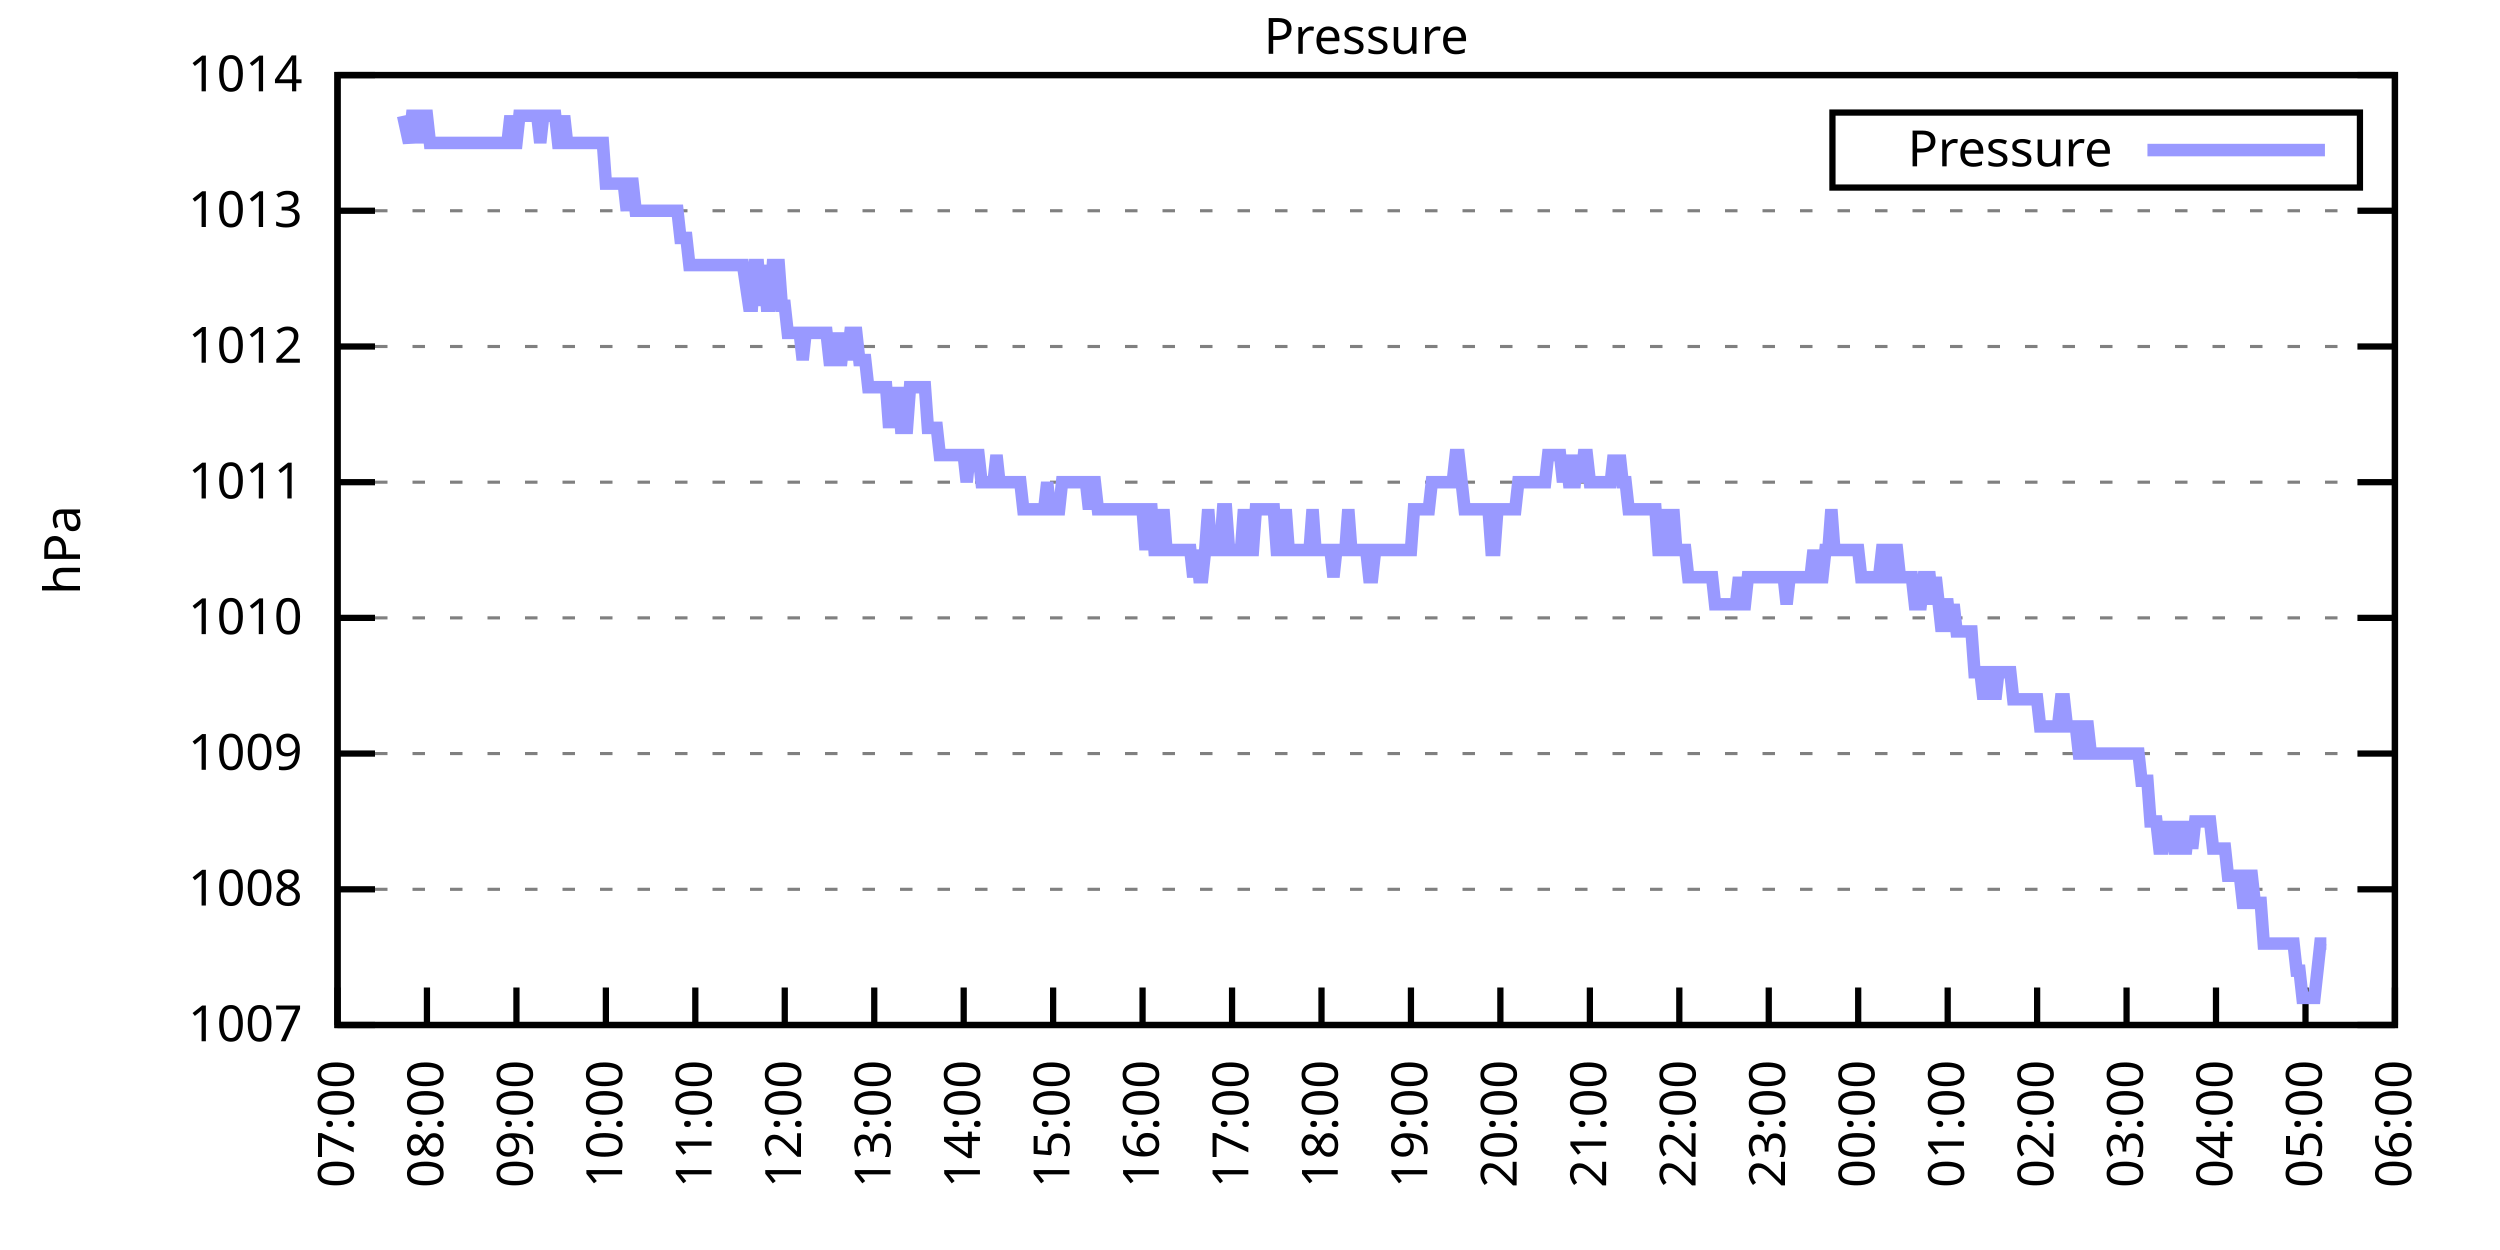
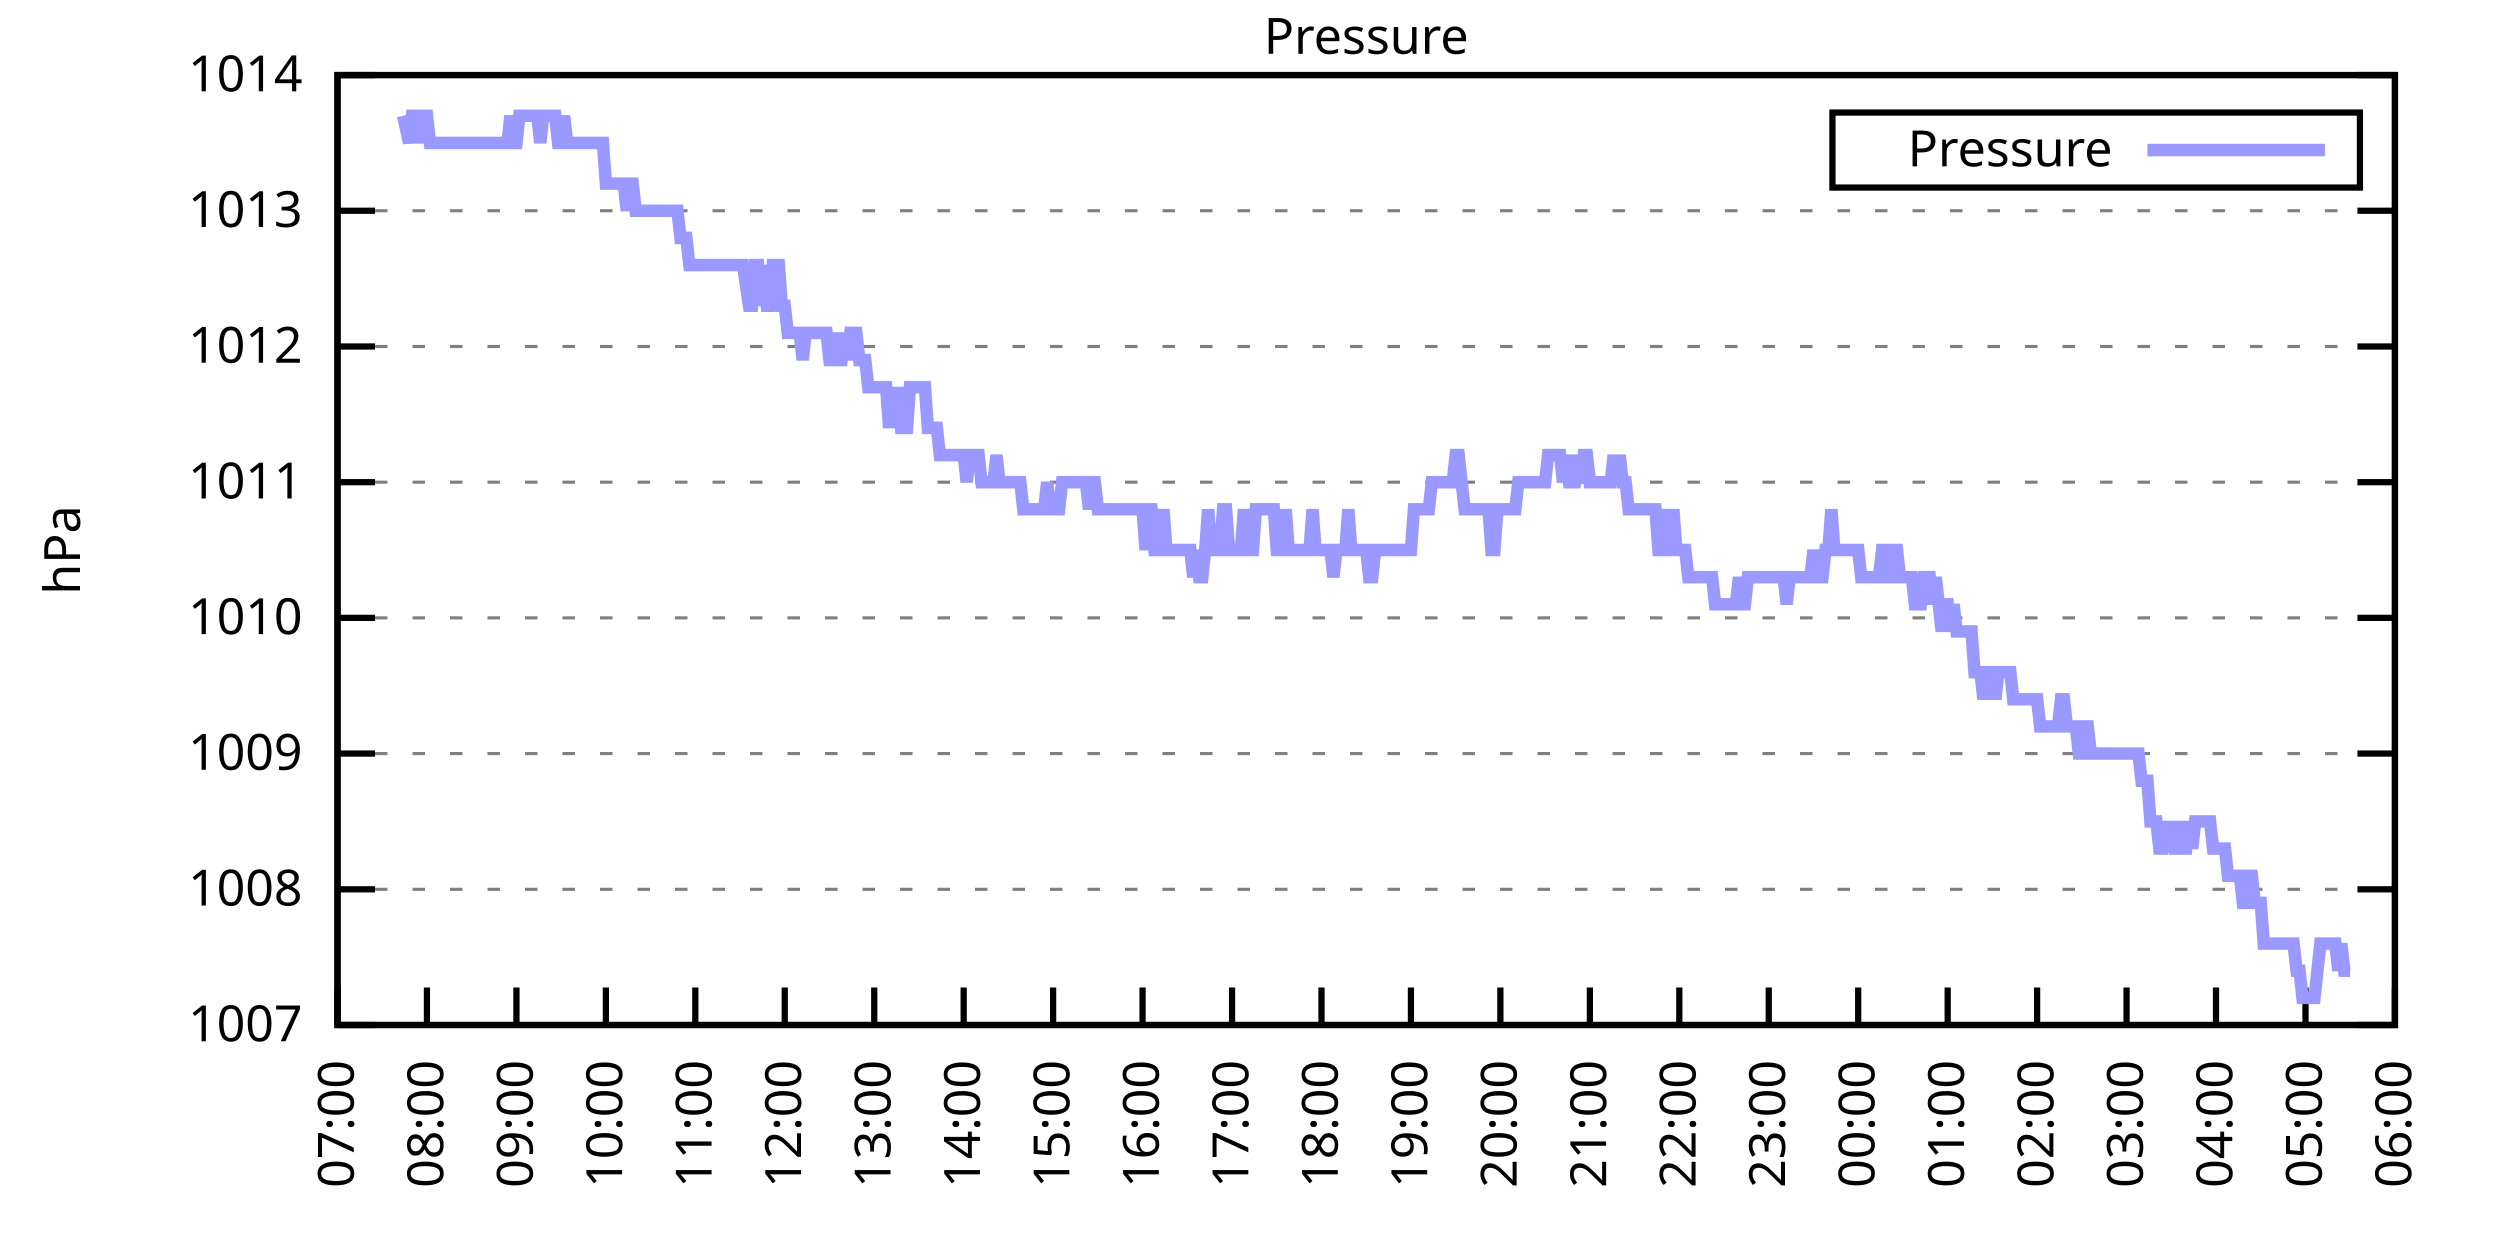
<svg xmlns="http://www.w3.org/2000/svg" xmlns:xlink="http://www.w3.org/1999/xlink" width="400" height="200" viewBox="0 0 400 200">
  <g id="gnuplot_canvas">
    <rect x="0" y="0" width="400" height="200" fill="none" />
    <defs>
      <circle id="gpDot" r="0.5" stroke-width="0.5" stroke="currentColor" />
      <path id="gpPt0" stroke-width="0.333" stroke="currentColor" d="M-1,0 h2 M0,-1 v2" />
      <path id="gpPt1" stroke-width="0.333" stroke="currentColor" d="M-1,-1 L1,1 M1,-1 L-1,1" />
      <path id="gpPt2" stroke-width="0.333" stroke="currentColor" d="M-1,0 L1,0 M0,-1 L0,1 M-1,-1 L1,1 M-1,1 L1,-1" />
      <rect id="gpPt3" stroke-width="0.333" stroke="currentColor" x="-1" y="-1" width="2" height="2" />
      <rect id="gpPt4" stroke-width="0.333" stroke="currentColor" fill="currentColor" x="-1" y="-1" width="2" height="2" />
      <circle id="gpPt5" stroke-width="0.333" stroke="currentColor" cx="0" cy="0" r="1" />
      <use xlink:href="#gpPt5" id="gpPt6" fill="currentColor" stroke="none" />
      <path id="gpPt7" stroke-width="0.333" stroke="currentColor" d="M0,-1.33 L-1.33,0.67 L1.33,0.67 z" />
      <use xlink:href="#gpPt7" id="gpPt8" fill="currentColor" stroke="none" />
      <use xlink:href="#gpPt7" id="gpPt9" stroke="currentColor" transform="rotate(180)" />
      <use xlink:href="#gpPt9" id="gpPt10" fill="currentColor" stroke="none" />
      <use xlink:href="#gpPt3" id="gpPt11" stroke="currentColor" transform="rotate(45)" />
      <use xlink:href="#gpPt11" id="gpPt12" fill="currentColor" stroke="none" />
      <path id="gpPt13" stroke-width="0.333" stroke="currentColor" d="M0,1.330 L1.265,0.411 L0.782,-1.067 L-0.782,-1.076 L-1.265,0.411 z" />
      <use xlink:href="#gpPt13" id="gpPt14" fill="currentColor" stroke="none" />
      <filter id="textbox" filterUnits="objectBoundingBox" x="0" y="0" height="1" width="1">
        <feFlood flood-color="white" flood-opacity="1" result="bgnd" />
        <feComposite in="SourceGraphic" in2="bgnd" operator="atop" />
      </filter>
      <filter id="greybox" filterUnits="objectBoundingBox" x="0" y="0" height="1" width="1">
        <feFlood flood-color="lightgrey" flood-opacity="1" result="grey" />
        <feComposite in="SourceGraphic" in2="grey" operator="atop" />
      </filter>
    </defs>
    <g fill="none" color="white" stroke="currentColor" stroke-width="1.00" stroke-linecap="butt" stroke-linejoin="miter">
</g>
    <g fill="none" color="black" stroke="currentColor" stroke-width="1.00" stroke-linecap="butt" stroke-linejoin="miter">
      <g stroke="none" shape-rendering="crispEdges">
        <polygon fill="rgb(255, 255, 255)" points="54.00,164.00 383.18,164.00 383.18,12.02 54.00,12.02 " />
      </g>
    </g>
    <g fill="none" color="black" stroke="currentColor" stroke-width="1.00" stroke-linecap="butt" stroke-linejoin="miter">
</g>
    <g fill="none" color="black" stroke="black" stroke-width="0.50" stroke-linecap="butt" stroke-linejoin="miter">
</g>
    <g fill="none" color="gray" stroke="currentColor" stroke-width="0.50" stroke-linecap="butt" stroke-linejoin="miter">
      <path stroke="gray" stroke-dasharray="2,4" class="gridline" d="M54.00,164.00 L383.19,164.00  " />
    </g>
    <g fill="none" color="gray" stroke="gray" stroke-width="1.00" stroke-linecap="butt" stroke-linejoin="miter">
</g>
    <g fill="none" color="black" stroke="currentColor" stroke-width="1.00" stroke-linecap="butt" stroke-linejoin="miter">
      <path stroke="black" d="M54.00,164.00 L60.00,164.00 M383.19,164.00 L377.19,164.00  " />
      <g transform="translate(48.40,166.60)" stroke="none" fill="black" font-family="Sans" font-size="8.00" text-anchor="end">
        <text>
          <tspan font-family="Sans"> 1007</tspan>
        </text>
      </g>
    </g>
    <g fill="none" color="black" stroke="currentColor" stroke-width="1.00" stroke-linecap="butt" stroke-linejoin="miter">
</g>
    <g fill="none" color="black" stroke="black" stroke-width="0.50" stroke-linecap="butt" stroke-linejoin="miter">
</g>
    <g fill="none" color="gray" stroke="currentColor" stroke-width="0.50" stroke-linecap="butt" stroke-linejoin="miter">
      <path stroke="gray" stroke-dasharray="2,4" class="gridline" d="M54.00,142.29 L383.19,142.29  " />
    </g>
    <g fill="none" color="gray" stroke="gray" stroke-width="1.00" stroke-linecap="butt" stroke-linejoin="miter">
</g>
    <g fill="none" color="black" stroke="currentColor" stroke-width="1.00" stroke-linecap="butt" stroke-linejoin="miter">
      <path stroke="black" d="M54.00,142.29 L60.00,142.29 M383.19,142.29 L377.19,142.29  " />
      <g transform="translate(48.40,144.89)" stroke="none" fill="black" font-family="Sans" font-size="8.00" text-anchor="end">
        <text>
          <tspan font-family="Sans"> 1008</tspan>
        </text>
      </g>
    </g>
    <g fill="none" color="black" stroke="currentColor" stroke-width="1.00" stroke-linecap="butt" stroke-linejoin="miter">
</g>
    <g fill="none" color="black" stroke="black" stroke-width="0.50" stroke-linecap="butt" stroke-linejoin="miter">
</g>
    <g fill="none" color="gray" stroke="currentColor" stroke-width="0.50" stroke-linecap="butt" stroke-linejoin="miter">
      <path stroke="gray" stroke-dasharray="2,4" class="gridline" d="M54.00,120.57 L383.19,120.57  " />
    </g>
    <g fill="none" color="gray" stroke="gray" stroke-width="1.00" stroke-linecap="butt" stroke-linejoin="miter">
</g>
    <g fill="none" color="black" stroke="currentColor" stroke-width="1.00" stroke-linecap="butt" stroke-linejoin="miter">
      <path stroke="black" d="M54.00,120.57 L60.00,120.57 M383.19,120.57 L377.19,120.57  " />
      <g transform="translate(48.40,123.17)" stroke="none" fill="black" font-family="Sans" font-size="8.00" text-anchor="end">
        <text>
          <tspan font-family="Sans"> 1009</tspan>
        </text>
      </g>
    </g>
    <g fill="none" color="black" stroke="currentColor" stroke-width="1.00" stroke-linecap="butt" stroke-linejoin="miter">
</g>
    <g fill="none" color="black" stroke="black" stroke-width="0.50" stroke-linecap="butt" stroke-linejoin="miter">
</g>
    <g fill="none" color="gray" stroke="currentColor" stroke-width="0.50" stroke-linecap="butt" stroke-linejoin="miter">
      <path stroke="gray" stroke-dasharray="2,4" class="gridline" d="M54.00,98.86 L383.19,98.86  " />
    </g>
    <g fill="none" color="gray" stroke="gray" stroke-width="1.00" stroke-linecap="butt" stroke-linejoin="miter">
</g>
    <g fill="none" color="black" stroke="currentColor" stroke-width="1.00" stroke-linecap="butt" stroke-linejoin="miter">
      <path stroke="black" d="M54.00,98.86 L60.00,98.86 M383.19,98.86 L377.19,98.86  " />
      <g transform="translate(48.40,101.46)" stroke="none" fill="black" font-family="Sans" font-size="8.00" text-anchor="end">
        <text>
          <tspan font-family="Sans"> 1010</tspan>
        </text>
      </g>
    </g>
    <g fill="none" color="black" stroke="currentColor" stroke-width="1.00" stroke-linecap="butt" stroke-linejoin="miter">
</g>
    <g fill="none" color="black" stroke="black" stroke-width="0.50" stroke-linecap="butt" stroke-linejoin="miter">
</g>
    <g fill="none" color="gray" stroke="currentColor" stroke-width="0.50" stroke-linecap="butt" stroke-linejoin="miter">
      <path stroke="gray" stroke-dasharray="2,4" class="gridline" d="M54.00,77.15 L383.19,77.15  " />
    </g>
    <g fill="none" color="gray" stroke="gray" stroke-width="1.00" stroke-linecap="butt" stroke-linejoin="miter">
</g>
    <g fill="none" color="black" stroke="currentColor" stroke-width="1.00" stroke-linecap="butt" stroke-linejoin="miter">
      <path stroke="black" d="M54.00,77.15 L60.00,77.15 M383.19,77.15 L377.19,77.15  " />
      <g transform="translate(48.40,79.75)" stroke="none" fill="black" font-family="Sans" font-size="8.00" text-anchor="end">
        <text>
          <tspan font-family="Sans"> 1011</tspan>
        </text>
      </g>
    </g>
    <g fill="none" color="black" stroke="currentColor" stroke-width="1.00" stroke-linecap="butt" stroke-linejoin="miter">
</g>
    <g fill="none" color="black" stroke="black" stroke-width="0.50" stroke-linecap="butt" stroke-linejoin="miter">
</g>
    <g fill="none" color="gray" stroke="currentColor" stroke-width="0.50" stroke-linecap="butt" stroke-linejoin="miter">
      <path stroke="gray" stroke-dasharray="2,4" class="gridline" d="M54.00,55.44 L383.19,55.44  " />
    </g>
    <g fill="none" color="gray" stroke="gray" stroke-width="1.00" stroke-linecap="butt" stroke-linejoin="miter">
</g>
    <g fill="none" color="black" stroke="currentColor" stroke-width="1.00" stroke-linecap="butt" stroke-linejoin="miter">
      <path stroke="black" d="M54.00,55.44 L60.00,55.44 M383.19,55.44 L377.19,55.44  " />
      <g transform="translate(48.40,58.04)" stroke="none" fill="black" font-family="Sans" font-size="8.00" text-anchor="end">
        <text>
          <tspan font-family="Sans"> 1012</tspan>
        </text>
      </g>
    </g>
    <g fill="none" color="black" stroke="currentColor" stroke-width="1.00" stroke-linecap="butt" stroke-linejoin="miter">
</g>
    <g fill="none" color="black" stroke="black" stroke-width="0.50" stroke-linecap="butt" stroke-linejoin="miter">
</g>
    <g fill="none" color="gray" stroke="currentColor" stroke-width="0.50" stroke-linecap="butt" stroke-linejoin="miter">
      <path stroke="gray" stroke-dasharray="2,4" class="gridline" d="M54.00,33.72 L383.19,33.72  " />
    </g>
    <g fill="none" color="gray" stroke="gray" stroke-width="1.00" stroke-linecap="butt" stroke-linejoin="miter">
</g>
    <g fill="none" color="black" stroke="currentColor" stroke-width="1.00" stroke-linecap="butt" stroke-linejoin="miter">
      <path stroke="black" d="M54.00,33.72 L60.00,33.72 M383.19,33.72 L377.19,33.72  " />
      <g transform="translate(48.40,36.32)" stroke="none" fill="black" font-family="Sans" font-size="8.00" text-anchor="end">
        <text>
          <tspan font-family="Sans"> 1013</tspan>
        </text>
      </g>
    </g>
    <g fill="none" color="black" stroke="currentColor" stroke-width="1.00" stroke-linecap="butt" stroke-linejoin="miter">
</g>
    <g fill="none" color="black" stroke="black" stroke-width="0.50" stroke-linecap="butt" stroke-linejoin="miter">
</g>
    <g fill="none" color="gray" stroke="currentColor" stroke-width="0.50" stroke-linecap="butt" stroke-linejoin="miter">
      <path stroke="gray" stroke-dasharray="2,4" class="gridline" d="M54.00,12.01 L383.19,12.01  " />
    </g>
    <g fill="none" color="gray" stroke="gray" stroke-width="1.00" stroke-linecap="butt" stroke-linejoin="miter">
</g>
    <g fill="none" color="black" stroke="currentColor" stroke-width="1.00" stroke-linecap="butt" stroke-linejoin="miter">
      <path stroke="black" d="M54.00,12.01 L60.00,12.01 M383.19,12.01 L377.19,12.01  " />
      <g transform="translate(48.40,14.61)" stroke="none" fill="black" font-family="Sans" font-size="8.00" text-anchor="end">
        <text>
          <tspan font-family="Sans"> 1014</tspan>
        </text>
      </g>
    </g>
    <g fill="none" color="black" stroke="currentColor" stroke-width="1.00" stroke-linecap="butt" stroke-linejoin="miter">
      <path stroke="black" d="M54.00,164.00 L54.00,158.00  " />
      <g transform="translate(56.60,169.60) rotate(270.00)" stroke="none" fill="black" font-family="Sans" font-size="8.00" text-anchor="end">
        <text>
          <tspan font-family="Sans">07:00</tspan>
        </text>
      </g>
    </g>
    <g fill="none" color="black" stroke="currentColor" stroke-width="1.00" stroke-linecap="butt" stroke-linejoin="miter">
      <path stroke="black" d="M68.31,164.00 L68.31,158.00  " />
      <g transform="translate(70.91,169.60) rotate(270.00)" stroke="none" fill="black" font-family="Sans" font-size="8.00" text-anchor="end">
        <text>
          <tspan font-family="Sans">08:00</tspan>
        </text>
      </g>
    </g>
    <g fill="none" color="black" stroke="currentColor" stroke-width="1.00" stroke-linecap="butt" stroke-linejoin="miter">
      <path stroke="black" d="M82.63,164.00 L82.63,158.00  " />
      <g transform="translate(85.23,169.60) rotate(270.00)" stroke="none" fill="black" font-family="Sans" font-size="8.00" text-anchor="end">
        <text>
          <tspan font-family="Sans">09:00</tspan>
        </text>
      </g>
    </g>
    <g fill="none" color="black" stroke="currentColor" stroke-width="1.00" stroke-linecap="butt" stroke-linejoin="miter">
      <path stroke="black" d="M96.94,164.00 L96.94,158.00  " />
      <g transform="translate(99.54,169.60) rotate(270.00)" stroke="none" fill="black" font-family="Sans" font-size="8.00" text-anchor="end">
        <text>
          <tspan font-family="Sans">10:00</tspan>
        </text>
      </g>
    </g>
    <g fill="none" color="black" stroke="currentColor" stroke-width="1.00" stroke-linecap="butt" stroke-linejoin="miter">
      <path stroke="black" d="M111.25,164.00 L111.25,158.00  " />
      <g transform="translate(113.85,169.60) rotate(270.00)" stroke="none" fill="black" font-family="Sans" font-size="8.00" text-anchor="end">
        <text>
          <tspan font-family="Sans">11:00</tspan>
        </text>
      </g>
    </g>
    <g fill="none" color="black" stroke="currentColor" stroke-width="1.00" stroke-linecap="butt" stroke-linejoin="miter">
      <path stroke="black" d="M125.56,164.00 L125.56,158.00  " />
      <g transform="translate(128.16,169.60) rotate(270.00)" stroke="none" fill="black" font-family="Sans" font-size="8.00" text-anchor="end">
        <text>
          <tspan font-family="Sans">12:00</tspan>
        </text>
      </g>
    </g>
    <g fill="none" color="black" stroke="currentColor" stroke-width="1.00" stroke-linecap="butt" stroke-linejoin="miter">
      <path stroke="black" d="M139.88,164.00 L139.88,158.00  " />
      <g transform="translate(142.48,169.60) rotate(270.00)" stroke="none" fill="black" font-family="Sans" font-size="8.00" text-anchor="end">
        <text>
          <tspan font-family="Sans">13:00</tspan>
        </text>
      </g>
    </g>
    <g fill="none" color="black" stroke="currentColor" stroke-width="1.00" stroke-linecap="butt" stroke-linejoin="miter">
      <path stroke="black" d="M154.19,164.00 L154.19,158.00  " />
      <g transform="translate(156.79,169.60) rotate(270.00)" stroke="none" fill="black" font-family="Sans" font-size="8.00" text-anchor="end">
        <text>
          <tspan font-family="Sans">14:00</tspan>
        </text>
      </g>
    </g>
    <g fill="none" color="black" stroke="currentColor" stroke-width="1.00" stroke-linecap="butt" stroke-linejoin="miter">
      <path stroke="black" d="M168.50,164.00 L168.50,158.00  " />
      <g transform="translate(171.10,169.60) rotate(270.00)" stroke="none" fill="black" font-family="Sans" font-size="8.00" text-anchor="end">
        <text>
          <tspan font-family="Sans">15:00</tspan>
        </text>
      </g>
    </g>
    <g fill="none" color="black" stroke="currentColor" stroke-width="1.00" stroke-linecap="butt" stroke-linejoin="miter">
      <path stroke="black" d="M182.81,164.00 L182.81,158.00  " />
      <g transform="translate(185.41,169.60) rotate(270.00)" stroke="none" fill="black" font-family="Sans" font-size="8.00" text-anchor="end">
        <text>
          <tspan font-family="Sans">16:00</tspan>
        </text>
      </g>
    </g>
    <g fill="none" color="black" stroke="currentColor" stroke-width="1.00" stroke-linecap="butt" stroke-linejoin="miter">
      <path stroke="black" d="M197.13,164.00 L197.13,158.00  " />
      <g transform="translate(199.73,169.60) rotate(270.00)" stroke="none" fill="black" font-family="Sans" font-size="8.00" text-anchor="end">
        <text>
          <tspan font-family="Sans">17:00</tspan>
        </text>
      </g>
    </g>
    <g fill="none" color="black" stroke="currentColor" stroke-width="1.00" stroke-linecap="butt" stroke-linejoin="miter">
      <path stroke="black" d="M211.44,164.00 L211.44,158.00  " />
      <g transform="translate(214.04,169.60) rotate(270.00)" stroke="none" fill="black" font-family="Sans" font-size="8.00" text-anchor="end">
        <text>
          <tspan font-family="Sans">18:00</tspan>
        </text>
      </g>
    </g>
    <g fill="none" color="black" stroke="currentColor" stroke-width="1.00" stroke-linecap="butt" stroke-linejoin="miter">
      <path stroke="black" d="M225.75,164.00 L225.75,158.00  " />
      <g transform="translate(228.35,169.60) rotate(270.00)" stroke="none" fill="black" font-family="Sans" font-size="8.00" text-anchor="end">
        <text>
          <tspan font-family="Sans">19:00</tspan>
        </text>
      </g>
    </g>
    <g fill="none" color="black" stroke="currentColor" stroke-width="1.00" stroke-linecap="butt" stroke-linejoin="miter">
      <path stroke="black" d="M240.06,164.00 L240.06,158.00  " />
      <g transform="translate(242.66,169.60) rotate(270.00)" stroke="none" fill="black" font-family="Sans" font-size="8.00" text-anchor="end">
        <text>
          <tspan font-family="Sans">20:00</tspan>
        </text>
      </g>
    </g>
    <g fill="none" color="black" stroke="currentColor" stroke-width="1.00" stroke-linecap="butt" stroke-linejoin="miter">
      <path stroke="black" d="M254.38,164.00 L254.38,158.00  " />
      <g transform="translate(256.98,169.60) rotate(270.00)" stroke="none" fill="black" font-family="Sans" font-size="8.00" text-anchor="end">
        <text>
          <tspan font-family="Sans">21:00</tspan>
        </text>
      </g>
    </g>
    <g fill="none" color="black" stroke="currentColor" stroke-width="1.00" stroke-linecap="butt" stroke-linejoin="miter">
      <path stroke="black" d="M268.69,164.00 L268.69,158.00  " />
      <g transform="translate(271.29,169.60) rotate(270.00)" stroke="none" fill="black" font-family="Sans" font-size="8.00" text-anchor="end">
        <text>
          <tspan font-family="Sans">22:00</tspan>
        </text>
      </g>
    </g>
    <g fill="none" color="black" stroke="currentColor" stroke-width="1.00" stroke-linecap="butt" stroke-linejoin="miter">
      <path stroke="black" d="M283.00,164.00 L283.00,158.00  " />
      <g transform="translate(285.60,169.60) rotate(270.00)" stroke="none" fill="black" font-family="Sans" font-size="8.00" text-anchor="end">
        <text>
          <tspan font-family="Sans">23:00</tspan>
        </text>
      </g>
    </g>
    <g fill="none" color="black" stroke="currentColor" stroke-width="1.00" stroke-linecap="butt" stroke-linejoin="miter">
      <path stroke="black" d="M297.31,164.00 L297.31,158.00  " />
      <g transform="translate(299.91,169.60) rotate(270.00)" stroke="none" fill="black" font-family="Sans" font-size="8.00" text-anchor="end">
        <text>
          <tspan font-family="Sans">00:00</tspan>
        </text>
      </g>
    </g>
    <g fill="none" color="black" stroke="currentColor" stroke-width="1.00" stroke-linecap="butt" stroke-linejoin="miter">
      <path stroke="black" d="M311.63,164.00 L311.63,158.00  " />
      <g transform="translate(314.23,169.60) rotate(270.00)" stroke="none" fill="black" font-family="Sans" font-size="8.00" text-anchor="end">
        <text>
          <tspan font-family="Sans">01:00</tspan>
        </text>
      </g>
    </g>
    <g fill="none" color="black" stroke="currentColor" stroke-width="1.00" stroke-linecap="butt" stroke-linejoin="miter">
      <path stroke="black" d="M325.94,164.00 L325.94,158.00  " />
      <g transform="translate(328.54,169.60) rotate(270.00)" stroke="none" fill="black" font-family="Sans" font-size="8.00" text-anchor="end">
        <text>
          <tspan font-family="Sans">02:00</tspan>
        </text>
      </g>
    </g>
    <g fill="none" color="black" stroke="currentColor" stroke-width="1.00" stroke-linecap="butt" stroke-linejoin="miter">
      <path stroke="black" d="M340.25,164.00 L340.25,158.00  " />
      <g transform="translate(342.85,169.60) rotate(270.00)" stroke="none" fill="black" font-family="Sans" font-size="8.00" text-anchor="end">
        <text>
          <tspan font-family="Sans">03:00</tspan>
        </text>
      </g>
    </g>
    <g fill="none" color="black" stroke="currentColor" stroke-width="1.00" stroke-linecap="butt" stroke-linejoin="miter">
      <path stroke="black" d="M354.56,164.00 L354.56,158.00  " />
      <g transform="translate(357.16,169.60) rotate(270.00)" stroke="none" fill="black" font-family="Sans" font-size="8.00" text-anchor="end">
        <text>
          <tspan font-family="Sans">04:00</tspan>
        </text>
      </g>
    </g>
    <g fill="none" color="black" stroke="currentColor" stroke-width="1.00" stroke-linecap="butt" stroke-linejoin="miter">
      <path stroke="black" d="M368.88,164.00 L368.88,158.00  " />
      <g transform="translate(371.48,169.60) rotate(270.00)" stroke="none" fill="black" font-family="Sans" font-size="8.00" text-anchor="end">
        <text>
          <tspan font-family="Sans">05:00</tspan>
        </text>
      </g>
    </g>
    <g fill="none" color="black" stroke="currentColor" stroke-width="1.00" stroke-linecap="butt" stroke-linejoin="miter">
      <path stroke="black" d="M383.19,164.00 L383.19,158.00  " />
      <g transform="translate(385.79,169.60) rotate(270.00)" stroke="none" fill="black" font-family="Sans" font-size="8.00" text-anchor="end">
        <text>
          <tspan font-family="Sans">06:00</tspan>
        </text>
      </g>
    </g>
    <g fill="none" color="black" stroke="currentColor" stroke-width="1.00" stroke-linecap="butt" stroke-linejoin="miter">
</g>
    <g fill="none" color="black" stroke="currentColor" stroke-width="1.00" stroke-linecap="butt" stroke-linejoin="miter">
      <path stroke="black" d="M54.00,12.01 L54.00,164.00 L383.19,164.00 L383.19,12.01 L54.00,12.01 Z  " />
    </g>
    <g fill="none" color="black" stroke="currentColor" stroke-width="1.00" stroke-linecap="butt" stroke-linejoin="miter">
</g>
    <g fill="none" color="black" stroke="currentColor" stroke-width="1.00" stroke-linecap="butt" stroke-linejoin="miter">
      <path stroke="black" d="M293.19,30.01 L293.19,18.01 L377.59,18.01 L377.59,30.01 L293.19,30.01 Z  " />
    </g>
    <g id="Pressure_plot_1">
      <g fill="none" color="white" stroke="black" stroke-width="2.00" stroke-linecap="butt" stroke-linejoin="miter">
</g>
      <g fill="none" color="black" stroke="currentColor" stroke-width="2.00" stroke-linecap="butt" stroke-linejoin="miter">
        <g transform="translate(337.99,26.61)" stroke="none" fill="black" font-family="Sans" font-size="8.00" text-anchor="end">
          <text>
            <tspan font-family="Sans">Pressure</tspan>
          </text>
        </g>
      </g>
      <g fill="none" color="black" stroke="currentColor" stroke-width="2.00" stroke-linecap="butt" stroke-linejoin="miter">
-         <path stroke="rgb(153, 153, 255)" d="M343.59,24.01 L371.99,24.01 M64.50,18.52 L65.45,22.87 L65.93,18.52 L66.40,18.52 L66.88,18.52 L67.36,22.87   L67.84,18.52 L68.31,18.52 L68.79,22.87 L69.27,22.87 L69.74,22.87 L70.22,22.87 L70.70,22.87 L71.18,22.87   L71.65,22.87 L72.13,22.87 L72.61,22.87 L73.08,22.87 L73.56,22.87 L74.04,22.87 L74.51,22.87 L74.99,22.87   L75.47,22.87 L75.95,22.87 L76.42,22.87 L76.90,22.87 L77.38,22.87 L77.85,22.87 L78.33,22.87 L78.81,22.87   L79.29,22.87 L79.76,22.87 L80.24,22.87 L80.72,22.87 L81.19,22.87 L81.67,18.52 L82.15,22.87 L82.63,22.87   L83.10,18.52 L83.58,18.52 L84.06,18.52 L84.53,18.52 L85.01,18.52 L85.49,18.52 L85.96,18.52 L86.44,22.87   L86.92,18.52 L87.40,18.52 L87.87,18.52 L88.35,18.52 L88.83,18.52 L89.30,22.87 L89.78,22.87 L90.26,18.52   L90.74,22.87 L91.21,22.87 L91.69,22.87 L92.17,22.87 L92.64,22.87 L93.12,22.87 L93.60,22.87 L94.08,22.87   L94.55,22.87 L95.03,22.87 L95.51,22.87 L95.98,22.87 L96.46,22.87 L96.94,29.38 L97.41,29.38 L97.89,29.38   L98.37,29.38 L98.85,29.38 L99.32,29.38 L99.80,29.38 L100.28,33.72 L100.75,29.38 L101.23,29.38 L101.71,33.72   L102.19,33.72 L102.66,33.72 L103.14,33.72 L103.62,33.72 L104.09,33.72 L104.57,33.72 L105.05,33.72 L105.53,33.72   L106.00,33.72 L106.48,33.72 L106.96,33.72 L107.43,33.72 L107.91,33.72 L108.39,33.72 L108.87,38.07 L109.34,38.07   L109.82,38.07 L110.30,42.41 L110.77,42.41 L111.25,42.41 L111.73,42.41 L112.20,42.41 L112.68,42.41 L113.16,42.41   L113.64,42.41 L114.11,42.41 L114.59,42.41 L115.07,42.41 L115.54,42.41 L116.02,42.41 L116.50,42.41 L116.98,42.41   L117.45,42.41 L117.93,42.41 L118.88,42.41 L119.84,48.92 L120.32,48.92 L120.79,42.41 L121.27,42.41 L121.75,48.92   L122.22,42.41 L122.70,48.92 L123.18,48.92 L123.65,42.41 L124.13,42.41 L124.61,42.41 L125.09,48.92 L125.56,48.92   L126.04,53.26 L126.52,53.26 L126.99,53.26 L127.47,53.26 L127.95,53.26 L128.43,57.61 L128.90,53.26 L129.38,53.26   L129.86,53.26 L130.33,53.26 L130.81,53.26 L131.29,53.26 L131.77,53.26 L132.24,53.26 L132.72,57.61 L133.20,57.61   L133.67,53.26 L134.15,57.61 L134.63,57.61 L135.10,53.26 L135.58,57.61 L136.06,53.26 L136.54,53.26 L137.01,53.26   L137.49,57.61 L137.97,57.61 L138.44,57.61 L138.92,61.95 L139.40,61.95 L139.88,61.95 L140.35,61.95 L140.83,61.95   L141.31,61.95 L141.78,61.95 L142.26,68.46 L142.74,61.95 L143.22,68.46 L143.69,61.95 L144.17,68.46 L144.65,68.46   L145.12,68.46 L145.60,61.95 L146.08,61.95 L146.55,61.95 L147.03,61.95 L147.51,61.95 L147.99,61.95 L148.46,68.46   L148.94,68.46 L149.42,68.46 L149.89,68.46 L150.37,72.81 L150.85,72.81 L151.33,72.81 L151.80,72.81 L152.28,72.81   L152.76,72.81 L153.23,72.81 L153.71,72.81 L154.19,72.81 L154.67,77.15 L155.14,72.81 L155.62,72.81 L156.10,72.81   L156.57,72.81 L157.05,77.15 L157.53,77.15 L158.00,77.15 L158.48,77.15 L158.96,77.15 L159.44,72.81 L159.91,77.15   L160.39,77.15 L160.87,77.15 L161.34,77.15 L161.82,77.15 L162.30,77.15 L162.78,77.15 L163.25,77.15 L163.73,81.49   L164.21,81.49 L164.68,81.49 L165.16,81.49 L165.64,81.49 L166.12,81.49 L166.59,81.49 L167.07,81.49 L167.55,77.15   L168.02,81.49 L168.50,81.49 L168.98,81.49 L169.46,81.49 L169.93,77.15 L170.41,77.15 L170.89,77.15 L171.36,77.15   L171.84,77.15 L172.32,77.15 L172.79,77.15 L173.27,77.15 L173.75,77.15 L174.23,81.49 L174.70,77.15 L175.18,77.15   L175.66,81.49 L176.13,81.49 L176.61,81.49 L177.09,81.49 L177.57,81.49 L178.04,81.49 L178.52,81.49 L179.00,81.49   L179.47,81.49 L179.95,81.49 L180.43,81.49 L180.91,81.49 L181.38,81.49 L181.86,81.49 L182.34,81.49 L182.81,81.49   L183.29,88.00 L183.77,81.49 L184.24,81.49 L184.72,88.00 L185.20,88.00 L185.68,88.00 L186.15,81.49 L186.63,88.00   L187.11,88.00 L187.58,88.00 L188.06,88.00 L188.54,88.00 L189.02,88.00 L189.49,88.00 L189.97,88.00 L190.45,88.00   L190.92,92.35 L191.40,88.00 L191.88,92.35 L192.36,92.35 L192.83,88.00 L193.31,81.49 L193.79,88.00 L194.26,88.00   L194.74,88.00 L195.22,88.00 L195.69,81.49 L196.17,81.49 L196.65,88.00 L197.13,88.00 L197.60,88.00 L198.08,88.00   L198.56,88.00 L199.03,81.49 L199.51,88.00 L199.99,88.00 L200.47,88.00 L200.94,81.49 L201.42,81.49 L201.90,81.49   L202.37,81.49 L202.85,81.49 L203.33,81.49 L203.81,81.49 L204.28,88.00 L204.76,88.00 L205.24,88.00 L205.71,81.49   L206.19,88.00 L206.67,88.00 L207.14,88.00 L207.62,88.00 L208.10,88.00 L208.58,88.00 L209.05,88.00 L209.53,88.00   L210.01,81.49 L210.48,88.00 L210.96,88.00 L211.44,88.00 L211.92,88.00 L212.39,88.00 L212.87,88.00 L213.35,92.35   L213.82,88.00 L214.30,88.00 L214.78,88.00 L215.26,88.00 L215.73,81.49 L216.21,88.00 L216.69,88.00 L217.16,88.00   L217.64,88.00 L218.12,88.00 L218.60,88.00 L219.07,92.35 L219.55,92.35 L220.03,88.00 L220.50,88.00 L220.98,88.00   L221.46,88.00 L221.93,88.00 L222.41,88.00 L222.89,88.00 L223.37,88.00 L223.84,88.00 L224.32,88.00 L224.80,88.00   L225.27,88.00 L225.75,88.00 L226.23,81.49 L226.71,81.49 L227.18,81.49 L227.66,81.49 L228.14,81.49 L228.61,81.49   L229.09,77.15 L229.57,77.15 L230.05,77.15 L230.52,77.15 L231.00,77.15 L231.48,77.15 L231.95,77.15 L232.43,77.15   L232.91,72.81 L233.38,72.81 L233.86,77.15 L234.34,81.49 L234.82,81.49 L235.29,81.49 L235.77,81.49 L236.25,81.49   L236.72,81.49 L237.20,81.49 L237.68,81.49 L238.16,81.49 L238.63,88.00 L239.11,88.00 L239.59,81.49 L240.06,81.49   L240.54,81.49 L241.02,81.49 L241.50,81.49 L241.97,81.49 L242.45,81.49 L242.93,77.15 L243.40,77.15 L243.88,77.15   L244.36,77.15 L244.83,77.15 L245.31,77.15 L245.79,77.15 L246.27,77.15 L246.74,77.15 L247.22,77.15 L247.70,72.81   L248.17,72.81 L248.65,72.81 L249.13,72.81 L249.61,72.81 L250.08,77.15 L250.56,72.81 L251.04,77.15 L251.51,77.15   L251.99,77.15 L252.47,72.81 L252.95,77.15 L253.42,72.81 L253.90,72.81 L254.38,77.15 L254.85,77.15 L255.33,77.15   L255.81,77.15 L256.28,77.15 L256.76,77.15 L257.24,77.15 L257.72,77.15 L258.19,72.81 L258.67,77.15 L259.15,72.81   L259.62,77.15 L260.10,77.15 L260.58,81.49 L261.06,81.49 L261.53,81.49 L262.01,81.49 L262.49,81.49 L262.96,81.49   L263.44,81.49 L263.92,81.49 L264.40,81.49 L264.87,81.49 L265.35,88.00 L265.83,88.00 L266.30,81.49 L266.78,88.00   L267.26,88.00 L267.73,81.49 L268.21,88.00 L268.69,88.00 L269.17,88.00 L269.64,88.00 L270.12,92.35 L270.60,92.35   L271.07,92.35 L271.55,92.35 L272.03,92.35 L272.51,92.35 L272.98,92.35 L273.46,92.35 L273.94,92.35 L274.41,96.69   L274.89,96.69 L275.37,96.69 L275.85,96.69 L276.32,96.69 L276.80,96.69 L277.28,96.69 L277.75,96.69 L278.23,92.35   L278.71,96.69 L279.19,96.69 L279.66,92.35 L280.14,92.35 L280.62,92.35 L281.09,92.35 L281.57,92.35 L282.05,92.35   L282.52,92.35 L283.00,92.35 L283.48,92.35 L283.96,92.35 L284.43,92.35 L284.91,92.35 L285.39,92.35 L285.86,96.69   L286.34,92.35 L286.82,92.35 L287.30,92.35 L287.77,92.35 L288.25,92.35 L288.73,92.35 L289.20,92.35 L289.68,92.35   L290.16,88.00 L290.64,92.35 L291.11,92.35 L291.59,92.35 L292.07,88.00 L292.54,88.00 L293.02,81.49 L293.50,88.00   L293.97,88.00 L294.45,88.00 L294.93,88.00 L295.41,88.00 L295.88,88.00 L296.36,88.00 L296.84,88.00 L297.31,88.00   L297.79,92.35 L298.27,92.35 L298.75,92.35 L299.22,92.35 L299.70,92.35 L300.18,92.35 L300.65,92.35 L301.13,88.00   L301.61,88.00 L302.09,92.35 L302.56,92.35 L303.04,88.00 L303.52,88.00 L303.99,92.35 L304.47,92.35 L304.95,92.35   L305.42,92.35 L305.90,92.35 L306.38,96.69 L306.86,96.69 L307.33,96.69 L307.81,92.35 L308.29,92.35 L308.76,92.35   L309.24,96.69 L309.72,92.35 L310.20,96.69 L310.67,101.03 L311.15,96.69 L311.63,96.69 L312.10,101.03 L312.58,96.69   L313.06,101.03 L313.54,101.03 L314.01,101.03 L314.49,101.03 L314.97,101.03 L315.44,101.03 L315.92,107.55 L316.40,107.55   L316.87,107.55 L317.35,111.89 L317.83,107.55 L318.31,107.55 L318.78,107.55 L319.26,111.89 L319.74,107.55 L320.21,107.55   L320.69,107.55 L321.17,107.55 L321.65,107.55 L322.12,111.89 L322.60,111.89 L323.08,111.89 L323.55,111.89 L324.03,111.89   L324.51,111.89 L324.99,111.89 L325.46,111.89 L325.94,111.89 L326.42,116.23 L326.89,116.23 L327.37,116.23 L327.85,116.23   L328.33,116.23 L328.80,116.23 L329.28,116.23 L329.76,111.89 L330.23,111.89 L330.71,116.23 L331.19,116.23 L331.66,116.23   L332.14,116.23 L332.62,120.57 L333.10,120.57 L333.57,116.23 L334.05,116.23 L334.53,120.57 L335.00,120.57 L335.48,120.57   L335.96,120.57 L336.44,120.57 L336.91,120.57 L337.39,120.57 L337.87,120.57 L338.34,120.57 L338.82,120.57 L339.30,120.57   L339.78,120.57 L340.25,120.57 L340.73,120.57 L341.21,120.57 L341.68,120.57 L342.16,120.57 L342.64,124.92 L343.11,124.92   L343.59,124.92 L344.07,131.43 L344.55,131.43 L345.02,131.43 L345.50,135.77 L345.98,135.77 L346.45,131.43 L346.93,135.77   L347.41,131.43 L347.89,135.77 L348.36,135.77 L348.84,131.43 L349.32,135.77 L349.79,135.77 L350.27,131.43 L350.75,135.77   L351.23,131.43 L351.70,131.43 L352.18,131.43 L352.66,131.43 L353.13,131.43 L353.61,131.43 L354.09,135.77 L354.56,135.77   L355.04,135.77 L355.52,135.77 L356.00,135.77 L356.47,140.12 L356.95,140.12 L357.43,140.12 L357.90,140.12 L358.38,140.12   L358.86,144.46 L359.34,144.46 L359.81,140.12 L360.29,140.12 L360.77,144.46 L361.24,144.46 L361.72,144.46 L362.20,150.97   L362.68,150.97 L363.15,150.97 L363.63,150.97 L364.11,150.97 L364.58,150.97 L365.06,150.97 L365.54,150.97 L366.01,150.97   L366.49,150.97 L366.97,150.97 L367.45,155.31 L367.92,155.31 L368.40,159.66 L368.88,159.66 L369.35,159.66 L369.83,159.66   L370.31,159.66 L370.79,155.31 L371.26,150.97 L371.74,150.97 L372.22,150.97  " />
+         <path stroke="rgb(153, 153, 255)" d="M343.59,24.01 L371.99,24.01 M64.50,18.52 L65.45,22.87 L65.93,18.52 L66.40,18.52 L66.88,18.52 L67.36,22.87   L67.84,18.52 L68.31,18.52 L68.79,22.87 L69.27,22.87 L69.74,22.87 L70.22,22.87 L70.70,22.87 L71.18,22.87   L71.65,22.87 L72.13,22.87 L72.61,22.87 L73.08,22.87 L73.56,22.87 L74.04,22.87 L74.51,22.87 L74.99,22.87   L75.47,22.87 L75.95,22.87 L76.42,22.87 L76.90,22.87 L77.38,22.87 L77.85,22.87 L78.33,22.87 L78.81,22.87   L79.29,22.87 L79.76,22.87 L80.24,22.87 L80.72,22.87 L81.19,22.87 L81.67,18.52 L82.15,22.87 L82.63,22.87   L83.10,18.52 L83.58,18.52 L84.06,18.52 L84.53,18.52 L85.01,18.52 L85.49,18.52 L85.96,18.52 L86.44,22.87   L86.92,18.52 L87.40,18.52 L87.87,18.52 L88.35,18.52 L88.83,18.52 L89.30,22.87 L89.78,22.87 L90.26,18.52   L90.74,22.87 L91.21,22.87 L91.69,22.87 L92.17,22.87 L92.64,22.87 L93.12,22.87 L93.60,22.87 L94.08,22.87   L94.55,22.87 L95.03,22.87 L95.51,22.87 L95.98,22.87 L96.46,22.87 L96.94,29.38 L97.41,29.38 L97.89,29.38   L98.37,29.38 L98.85,29.38 L99.32,29.38 L99.80,29.38 L100.28,33.72 L100.75,29.38 L101.23,29.38 L101.71,33.72   L102.19,33.72 L102.66,33.72 L103.14,33.72 L103.62,33.72 L104.09,33.72 L104.57,33.72 L105.05,33.72 L105.53,33.72   L106.00,33.72 L106.48,33.72 L106.96,33.72 L107.43,33.72 L107.91,33.72 L108.39,33.72 L108.87,38.07 L109.34,38.07   L109.82,38.07 L110.30,42.41 L110.77,42.41 L111.25,42.41 L111.73,42.41 L112.20,42.41 L112.68,42.41 L113.16,42.41   L113.64,42.41 L114.11,42.41 L114.59,42.41 L115.07,42.41 L115.54,42.41 L116.02,42.41 L116.50,42.41 L116.98,42.41   L117.45,42.41 L117.93,42.41 L118.88,42.41 L119.84,48.92 L120.32,48.92 L120.79,42.41 L121.27,42.41 L121.75,48.92   L122.22,42.41 L122.70,48.92 L123.18,48.92 L123.65,42.41 L124.13,42.41 L124.61,42.41 L125.09,48.92 L125.56,48.92   L126.04,53.26 L126.52,53.26 L126.99,53.26 L127.47,53.26 L127.95,53.26 L128.43,57.61 L128.90,53.26 L129.38,53.26   L129.86,53.26 L130.33,53.26 L130.81,53.26 L131.29,53.26 L131.77,53.26 L132.24,53.26 L132.72,57.61 L133.20,57.61   L133.67,53.26 L134.15,57.61 L134.63,57.61 L135.10,53.26 L135.58,57.61 L136.06,53.26 L136.54,53.26 L137.01,53.26   L137.49,57.61 L137.97,57.61 L138.44,57.61 L138.92,61.95 L139.40,61.95 L139.88,61.95 L140.35,61.95 L140.83,61.95   L141.31,61.95 L141.78,61.95 L142.26,68.46 L142.74,61.95 L143.22,68.46 L143.69,61.95 L144.17,68.46 L144.65,68.46   L145.12,68.46 L145.60,61.95 L146.08,61.95 L146.55,61.95 L147.03,61.95 L147.51,61.95 L147.99,61.95 L148.46,68.46   L148.94,68.46 L149.42,68.46 L149.89,68.46 L150.37,72.81 L150.85,72.81 L151.33,72.81 L151.80,72.81 L152.28,72.81   L152.76,72.81 L153.23,72.81 L153.71,72.81 L154.19,72.81 L154.67,77.15 L155.14,72.81 L155.62,72.81 L156.10,72.81   L156.57,72.81 L157.05,77.15 L157.53,77.15 L158.00,77.15 L158.48,77.15 L158.96,77.15 L159.44,72.81 L159.91,77.15   L160.39,77.15 L160.87,77.15 L161.34,77.15 L161.82,77.15 L162.30,77.15 L162.78,77.15 L163.25,77.15 L163.73,81.49   L164.21,81.49 L164.68,81.49 L165.16,81.49 L165.64,81.49 L166.12,81.49 L166.59,81.49 L167.07,81.49 L167.55,77.15   L168.02,81.49 L168.50,81.49 L168.98,81.49 L169.46,81.49 L169.93,77.15 L170.41,77.15 L170.89,77.15 L171.36,77.15   L171.84,77.15 L172.32,77.15 L172.79,77.15 L173.27,77.15 L173.75,77.15 L174.23,81.49 L174.70,77.15 L175.18,77.15   L175.66,81.49 L176.13,81.49 L176.61,81.49 L177.09,81.49 L177.57,81.49 L178.04,81.49 L178.52,81.49 L179.00,81.49   L179.47,81.49 L179.95,81.49 L180.43,81.49 L180.91,81.49 L181.38,81.49 L181.86,81.49 L182.34,81.49 L182.81,81.49   L183.29,88.00 L183.77,81.49 L184.24,81.49 L184.72,88.00 L185.20,88.00 L185.68,88.00 L186.15,81.49 L186.63,88.00   L187.11,88.00 L187.58,88.00 L188.06,88.00 L188.54,88.00 L189.02,88.00 L189.49,88.00 L189.97,88.00 L190.45,88.00   L190.92,92.35 L191.40,88.00 L191.88,92.35 L192.36,92.35 L192.83,88.00 L193.31,81.49 L193.79,88.00 L194.26,88.00   L194.74,88.00 L195.22,88.00 L195.69,81.49 L196.17,81.49 L196.65,88.00 L197.13,88.00 L197.60,88.00 L198.08,88.00   L198.56,88.00 L199.03,81.49 L199.51,88.00 L199.99,88.00 L200.47,88.00 L200.94,81.49 L201.42,81.49 L201.90,81.49   L202.37,81.49 L202.85,81.49 L203.33,81.49 L203.81,81.49 L204.28,88.00 L204.76,88.00 L205.24,88.00 L205.71,81.49   L206.19,88.00 L206.67,88.00 L207.14,88.00 L207.62,88.00 L208.10,88.00 L208.58,88.00 L209.05,88.00 L209.53,88.00   L210.01,81.49 L210.48,88.00 L210.96,88.00 L211.44,88.00 L211.92,88.00 L212.39,88.00 L212.87,88.00 L213.35,92.35   L213.82,88.00 L214.30,88.00 L214.78,88.00 L215.26,88.00 L215.73,81.49 L216.21,88.00 L216.69,88.00 L217.16,88.00   L217.64,88.00 L218.12,88.00 L218.60,88.00 L219.07,92.35 L219.55,92.35 L220.03,88.00 L220.50,88.00 L220.98,88.00   L221.46,88.00 L221.93,88.00 L222.41,88.00 L222.89,88.00 L223.37,88.00 L223.84,88.00 L224.32,88.00 L224.80,88.00   L225.27,88.00 L225.75,88.00 L226.23,81.49 L226.71,81.49 L227.18,81.49 L227.66,81.49 L228.14,81.49 L228.61,81.49   L229.09,77.15 L229.57,77.15 L230.05,77.15 L230.52,77.15 L231.00,77.15 L231.48,77.15 L231.95,77.15 L232.43,77.15   L232.91,72.81 L233.38,72.81 L233.86,77.15 L234.34,81.49 L234.82,81.49 L235.29,81.49 L235.77,81.49 L236.25,81.49   L236.72,81.49 L237.20,81.49 L237.68,81.49 L238.16,81.49 L238.63,88.00 L239.11,88.00 L239.59,81.49 L240.06,81.49   L240.54,81.49 L241.02,81.49 L241.50,81.49 L241.97,81.49 L242.45,81.49 L242.93,77.15 L243.40,77.15 L243.88,77.15   L244.36,77.15 L244.83,77.15 L245.31,77.15 L245.79,77.15 L246.27,77.15 L246.74,77.15 L247.22,77.15 L247.70,72.81   L248.17,72.81 L248.65,72.81 L249.13,72.81 L249.61,72.81 L250.08,77.15 L250.56,72.81 L251.04,77.15 L251.51,77.15   L251.99,77.15 L252.47,72.81 L252.95,77.15 L253.42,72.81 L253.90,72.81 L254.38,77.15 L254.85,77.15 L255.33,77.15   L255.81,77.15 L256.28,77.15 L256.76,77.15 L257.24,77.15 L257.72,77.15 L258.19,72.81 L258.67,77.15 L259.15,72.81   L259.62,77.15 L260.10,77.15 L260.58,81.49 L261.06,81.49 L261.53,81.49 L262.01,81.49 L262.49,81.49 L262.96,81.49   L263.44,81.49 L263.92,81.49 L264.40,81.49 L264.87,81.49 L265.35,88.00 L265.83,88.00 L266.30,81.49 L266.78,88.00   L267.26,88.00 L267.73,81.49 L268.21,88.00 L268.69,88.00 L269.17,88.00 L269.64,88.00 L270.12,92.35 L270.60,92.35   L271.07,92.35 L271.55,92.35 L272.03,92.35 L272.51,92.35 L272.98,92.35 L273.46,92.35 L273.94,92.35 L274.41,96.69   L274.89,96.69 L275.37,96.69 L275.85,96.69 L276.32,96.69 L276.80,96.69 L277.28,96.69 L277.75,96.69 L278.23,92.35   L278.71,96.69 L279.19,96.69 L279.66,92.35 L280.14,92.35 L280.62,92.35 L281.09,92.35 L281.57,92.35 L282.05,92.35   L282.52,92.35 L283.00,92.35 L283.48,92.35 L283.96,92.35 L284.43,92.35 L284.91,92.35 L285.39,92.35 L285.86,96.69   L286.34,92.35 L286.82,92.35 L287.30,92.35 L287.77,92.35 L288.25,92.35 L288.73,92.35 L289.20,92.35 L289.68,92.35   L290.16,88.00 L290.64,92.35 L291.11,92.35 L291.59,92.35 L292.07,88.00 L292.54,88.00 L293.02,81.49 L293.50,88.00   L293.97,88.00 L294.45,88.00 L294.93,88.00 L295.41,88.00 L295.88,88.00 L296.36,88.00 L296.84,88.00 L297.31,88.00   L297.79,92.35 L298.27,92.35 L298.75,92.35 L299.22,92.35 L299.70,92.35 L300.18,92.35 L300.65,92.35 L301.13,88.00   L301.61,88.00 L302.09,92.35 L302.56,92.35 L303.04,88.00 L303.52,88.00 L303.99,92.35 L304.47,92.35 L304.95,92.35   L305.42,92.35 L305.90,92.35 L306.38,96.69 L306.86,96.69 L307.33,96.69 L307.81,92.35 L308.29,92.35 L308.76,92.35   L309.24,96.69 L309.72,92.35 L310.20,96.69 L310.67,101.03 L311.15,96.69 L311.63,96.69 L312.10,101.03 L312.58,96.69   L313.06,101.03 L313.54,101.03 L314.01,101.03 L314.49,101.03 L314.97,101.03 L315.44,101.03 L315.92,107.55 L316.40,107.55   L316.87,107.55 L317.35,111.89 L317.83,107.55 L318.31,107.55 L318.78,107.55 L319.26,111.89 L319.74,107.55 L320.21,107.55   L320.69,107.55 L321.17,107.55 L321.65,107.55 L322.12,111.89 L322.60,111.89 L323.08,111.89 L323.55,111.89 L324.03,111.89   L324.51,111.89 L324.99,111.89 L325.46,111.89 L325.94,111.89 L326.42,116.23 L326.89,116.23 L327.37,116.23 L327.85,116.23   L328.33,116.23 L328.80,116.23 L329.28,116.23 L329.76,111.89 L330.23,111.89 L330.71,116.23 L331.19,116.23 L331.66,116.23   L332.14,116.23 L332.62,120.57 L333.10,120.57 L333.57,116.23 L334.05,116.23 L334.53,120.57 L335.00,120.57 L335.48,120.57   L335.96,120.57 L336.44,120.57 L336.91,120.57 L337.39,120.57 L337.87,120.57 L338.34,120.57 L338.82,120.57 L339.30,120.57   L339.78,120.57 L340.25,120.57 L340.73,120.57 L341.21,120.57 L341.68,120.57 L342.16,120.57 L342.64,124.92 L343.11,124.92   L343.59,124.92 L344.07,131.43 L344.55,131.43 L345.02,131.43 L345.50,135.77 L345.98,135.77 L346.45,131.43 L346.93,135.77   L347.41,131.43 L347.89,135.77 L348.36,135.77 L348.84,131.43 L349.32,135.77 L349.79,135.77 L350.27,131.43 L350.75,135.77   L351.23,131.43 L351.70,131.43 L352.18,131.43 L352.66,131.43 L353.13,131.43 L353.61,131.43 L354.09,135.77 L354.56,135.77   L355.04,135.77 L355.52,135.77 L356.00,135.77 L356.47,140.12 L356.95,140.12 L357.43,140.12 L357.90,140.12 L358.38,140.12   L358.86,144.46 L359.34,144.46 L359.81,140.12 L360.29,140.12 L360.77,144.46 L361.24,144.46 L361.72,144.46 L362.20,150.97   L362.68,150.97 L363.15,150.97 L363.63,150.97 L364.11,150.97 L364.58,150.97 L365.06,150.97 L365.54,150.97 L366.01,150.97   L366.49,150.97 L366.97,150.97 L367.45,155.31 L367.92,155.31 L368.40,159.66 L368.88,159.66 L369.35,159.66 L369.83,159.66   L370.31,159.66 L370.79,155.31 L371.26,150.97 L371.74,150.97 L372.22,150.97 L372.69,150.97 L373.17,150.97 L373.65,150.97   L374.13,155.31 L374.60,150.97 L375.08,155.31 L375.56,155.31 L376.03,155.31  " />
      </g>
    </g>
    <g fill="none" color="black" stroke="currentColor" stroke-width="2.00" stroke-linecap="butt" stroke-linejoin="miter">
</g>
    <g fill="none" color="black" stroke="black" stroke-width="1.00" stroke-linecap="butt" stroke-linejoin="miter">
</g>
    <g fill="none" color="black" stroke="currentColor" stroke-width="1.00" stroke-linecap="butt" stroke-linejoin="miter">
      <path stroke="black" d="M54.00,12.01 L54.00,164.00 L383.19,164.00 L383.19,12.01 L54.00,12.01 Z  " />
      <g transform="translate(12.80,88.01) rotate(270.00)" stroke="none" fill="black" font-family="Sans" font-size="8.00" text-anchor="middle">
        <text>
          <tspan font-family="Sans">hPa</tspan>
        </text>
      </g>
    </g>
    <g fill="none" color="black" stroke="currentColor" stroke-width="1.00" stroke-linecap="butt" stroke-linejoin="miter">
</g>
    <g fill="none" color="black" stroke="currentColor" stroke-width="1.00" stroke-linecap="butt" stroke-linejoin="miter">
      <g transform="translate(218.59,8.61)" stroke="none" fill="black" font-family="Sans" font-size="8.00" text-anchor="middle">
        <text>
          <tspan font-family="Sans">Pressure</tspan>
        </text>
      </g>
    </g>
    <g fill="none" color="black" stroke="currentColor" stroke-width="1.00" stroke-linecap="butt" stroke-linejoin="miter">
</g>
  </g>
</svg>
